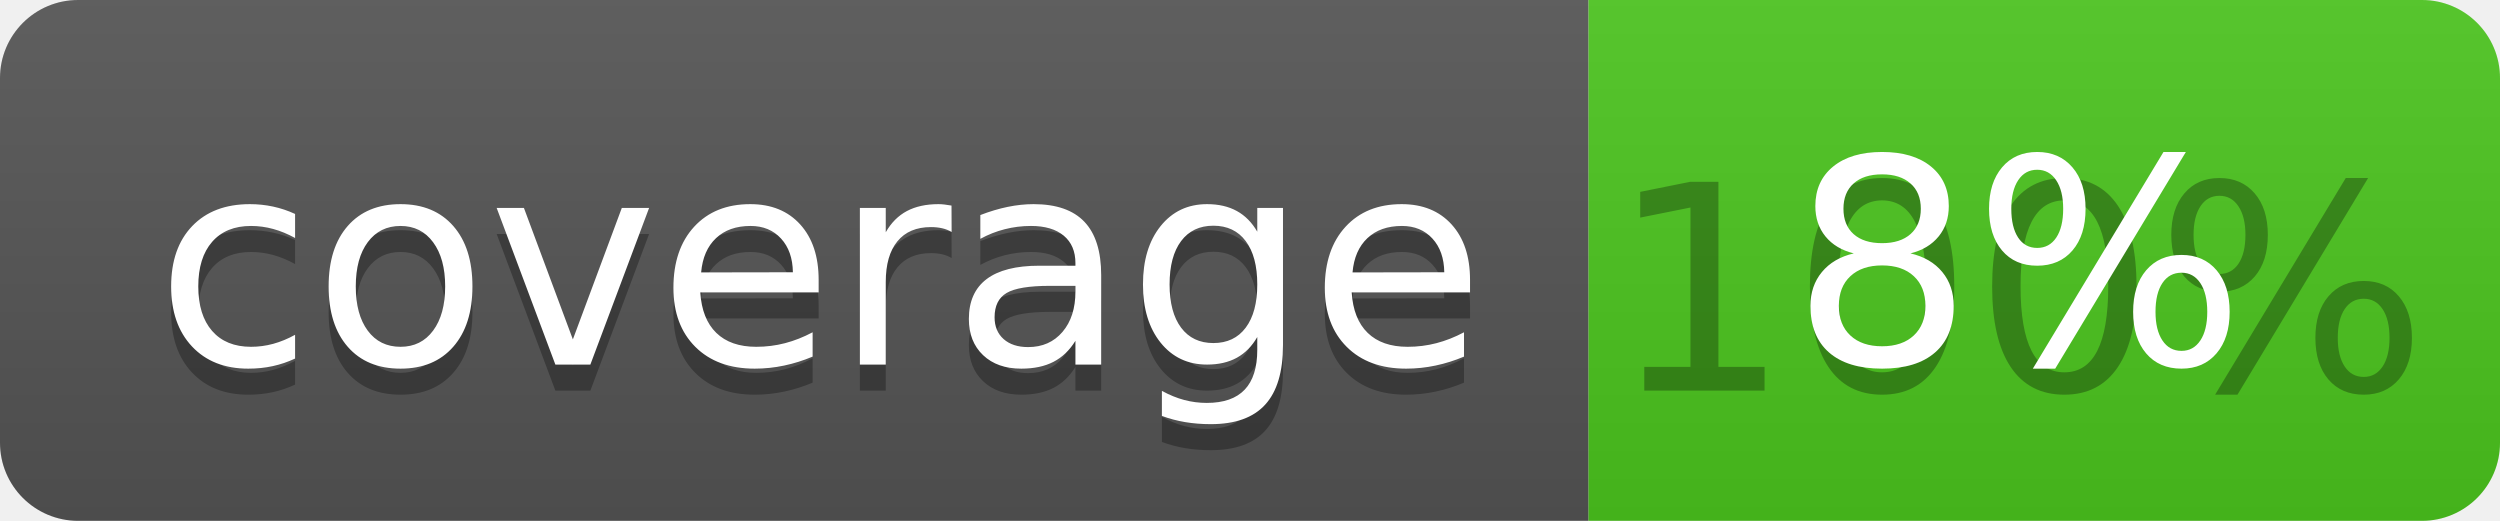
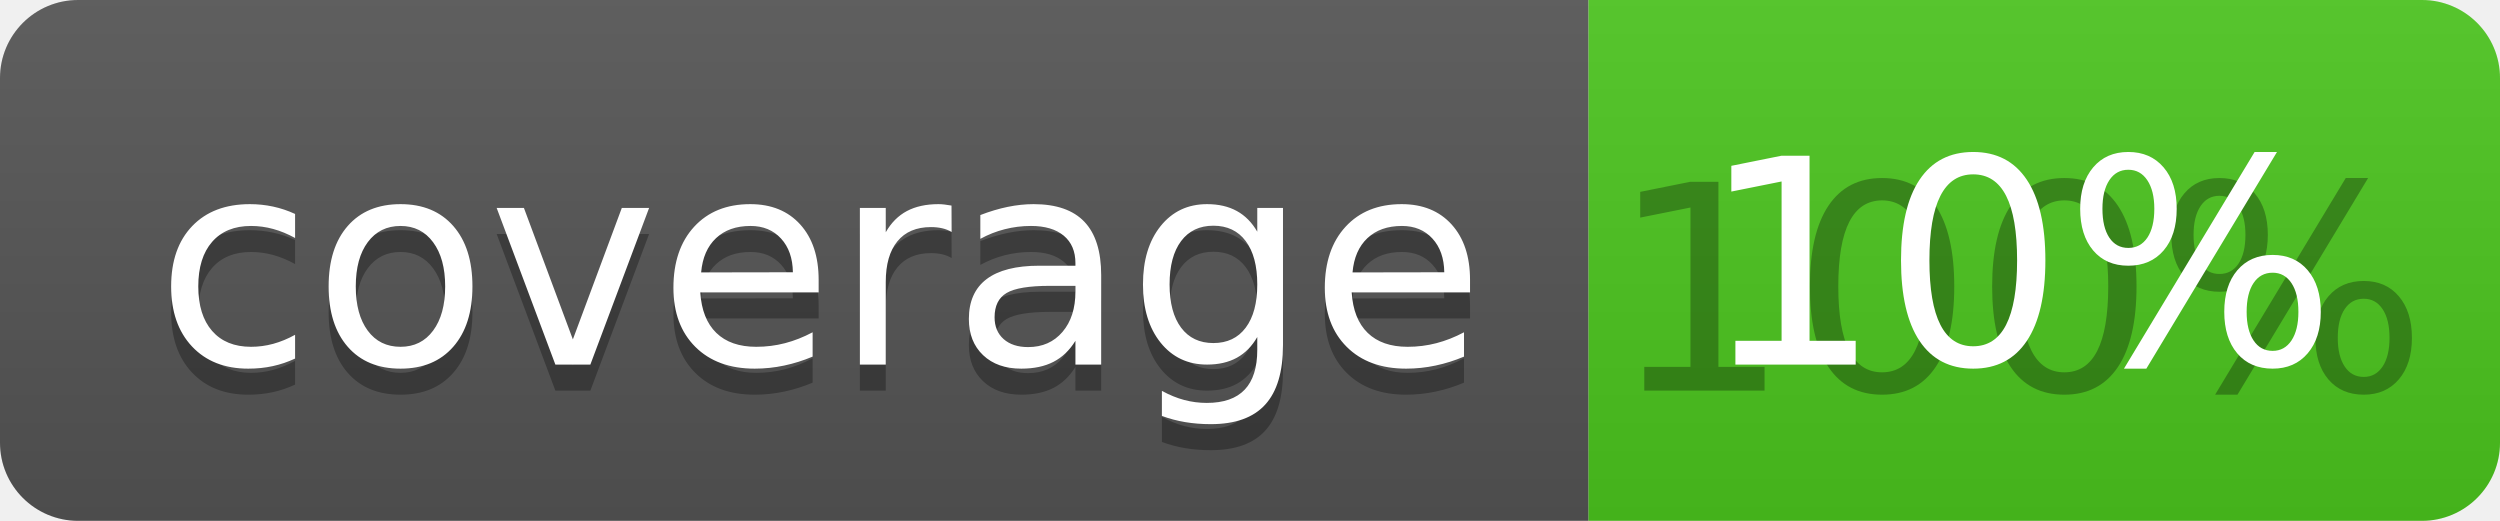
<svg xmlns="http://www.w3.org/2000/svg" width="96" height="20">
  <linearGradient id="b" x2="0" y2="100%">
    <stop offset="0" stop-color="#bbb" stop-opacity=".1" />
    <stop offset="1" stop-opacity=".1" />
  </linearGradient>
  <clipPath id="a">
    <rect width="96" height="20" rx="3" fill="#fff" />
  </clipPath>
  <g clip-path="url(#a)">
    <path fill="#555" d="M0 0h61v20H0z" />
    <path fill="#4CC61E" d="M61 0h35v20H61z" />
    <path fill="url(#b)" d="M0 0h96v20H0z" />
  </g>
  <g fill="#fff" text-anchor="middle" font-family="DejaVu Sans,Verdana,Geneva,sans-serif" font-size="110">
    <text x="315" y="150" fill="#010101" fill-opacity=".3" transform="scale(.1)" textLength="510">coverage</text>
    <text x="315" y="140" transform="scale(.1)" textLength="510">coverage</text>
    <text x="775" y="150" fill="#010101" fill-opacity=".3" transform="scale(.1)" textLength="250">100%</text>
-     <text x="775" y="140" transform="scale(.1)" textLength="250">8%</text>
+     <text x="775" y="140" transform="scale(.1)" textLength="250">10%</text>
  </g>
</svg>
